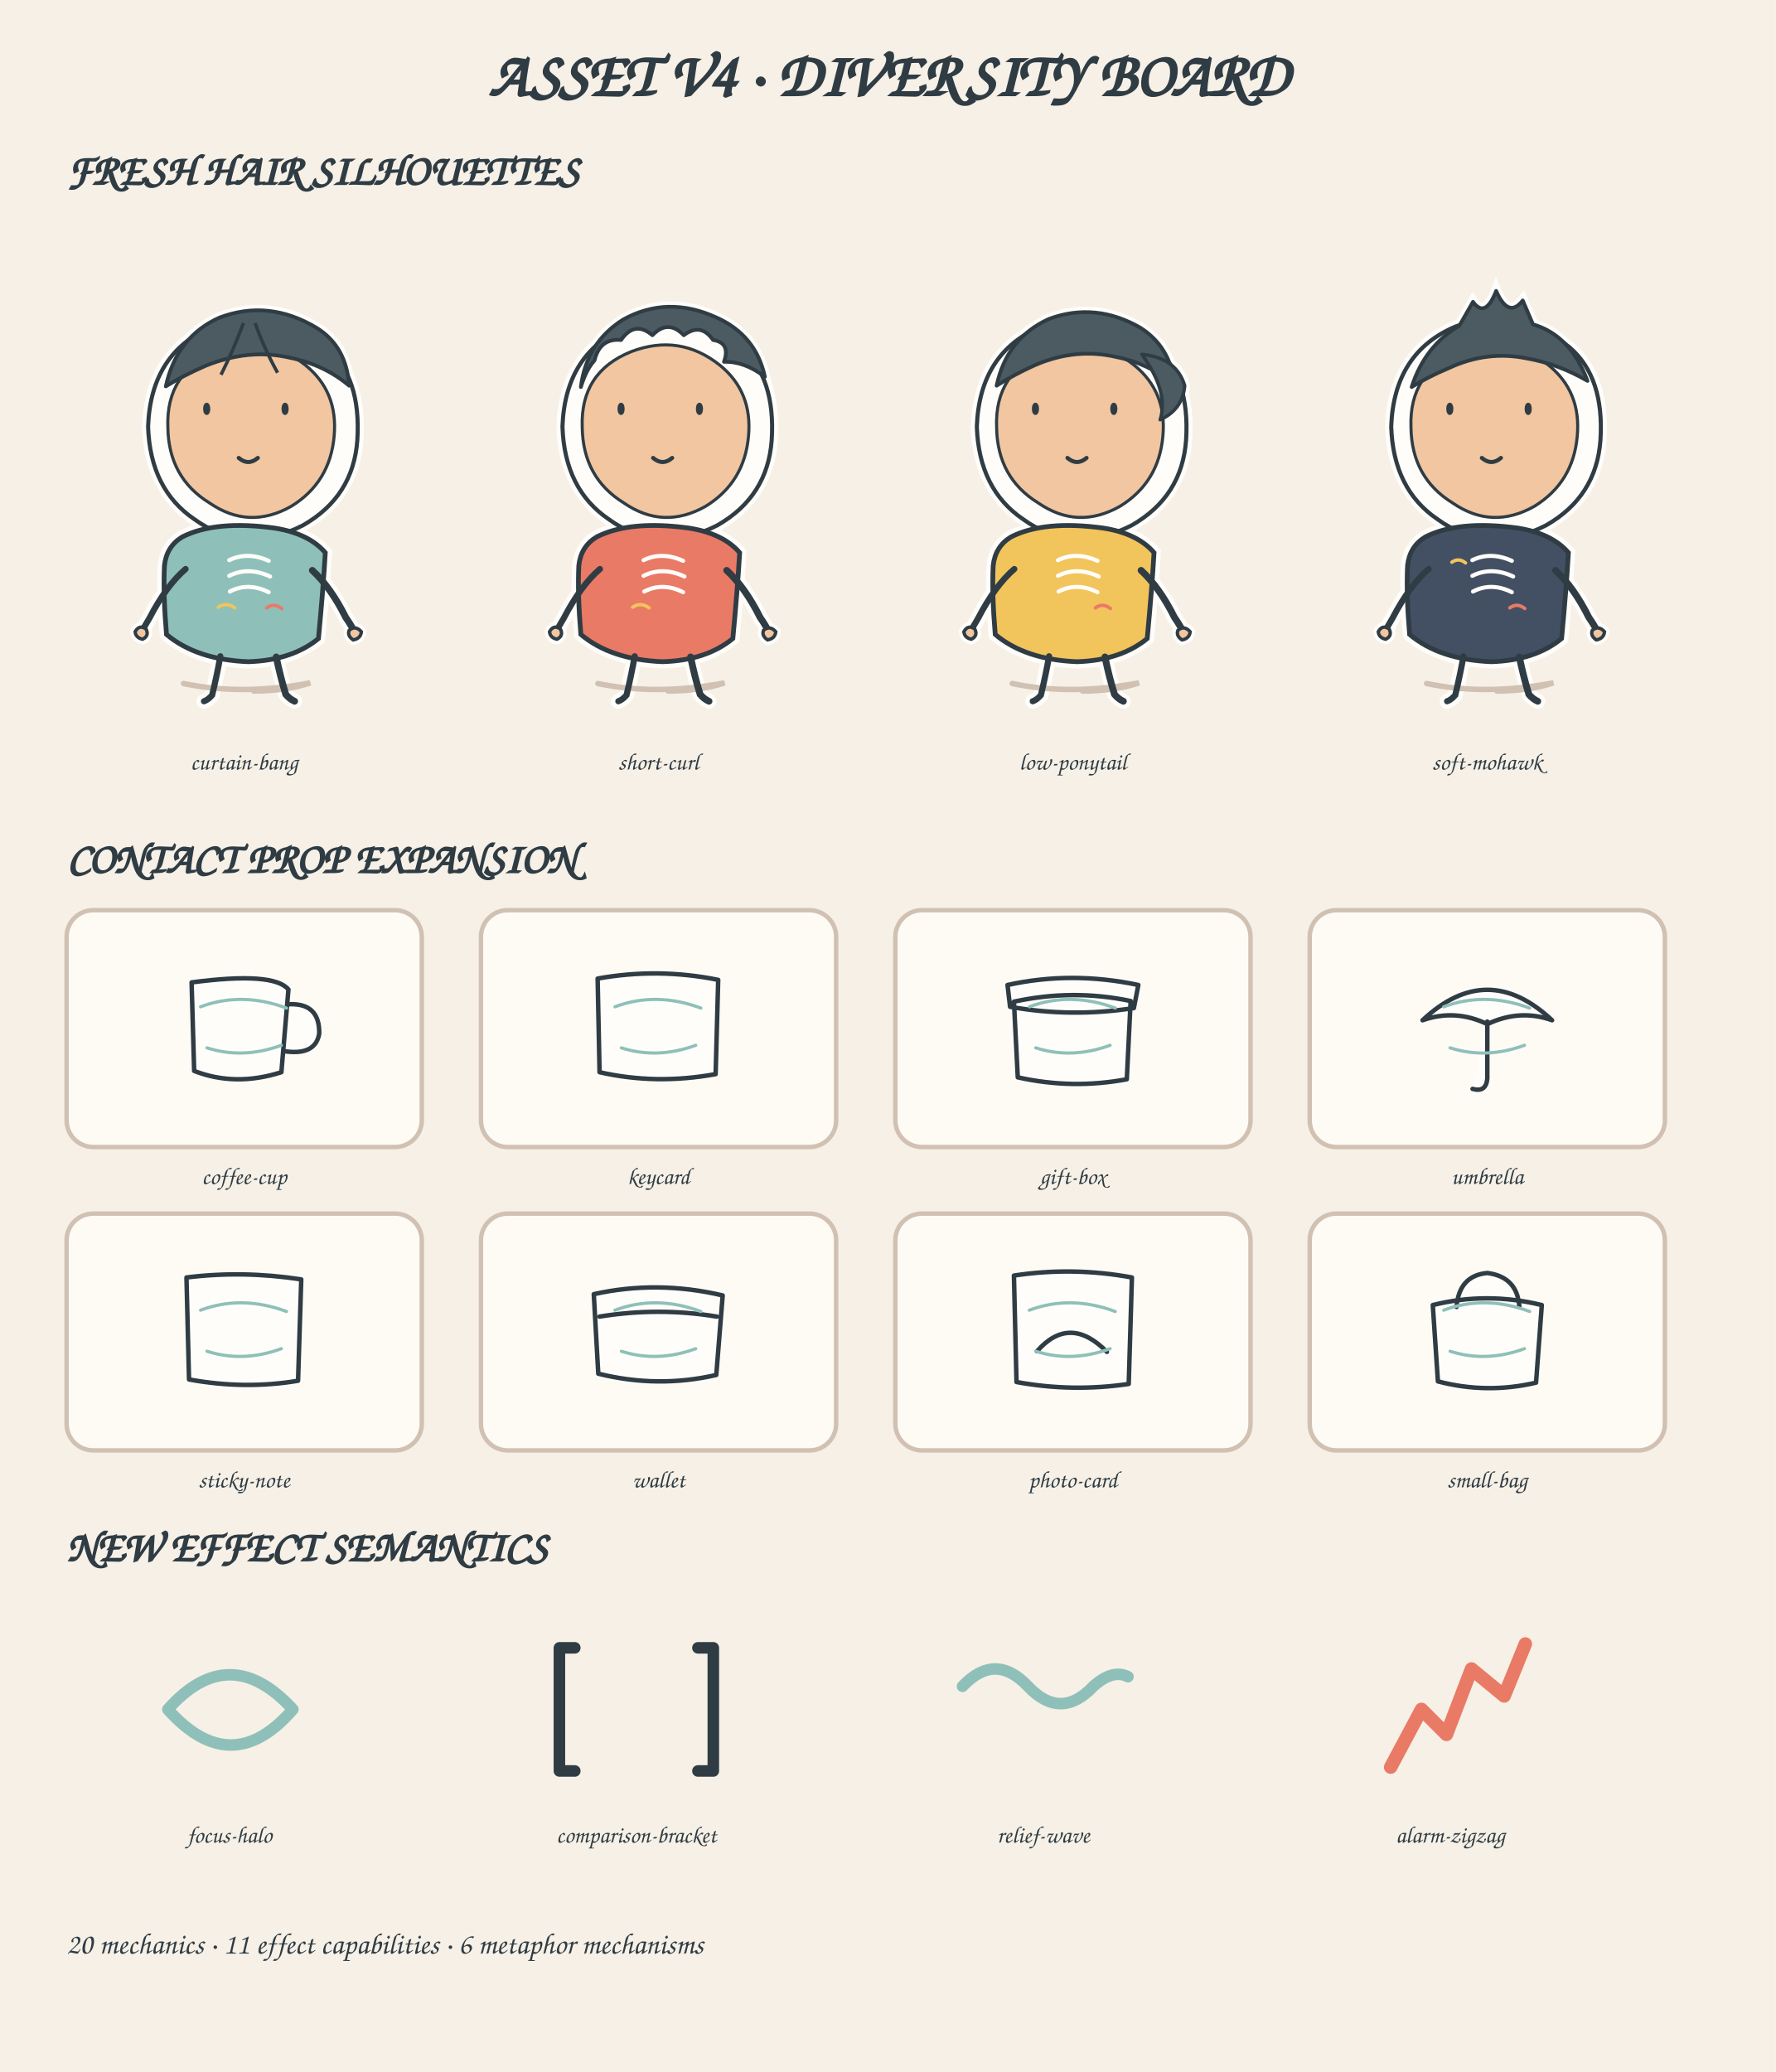
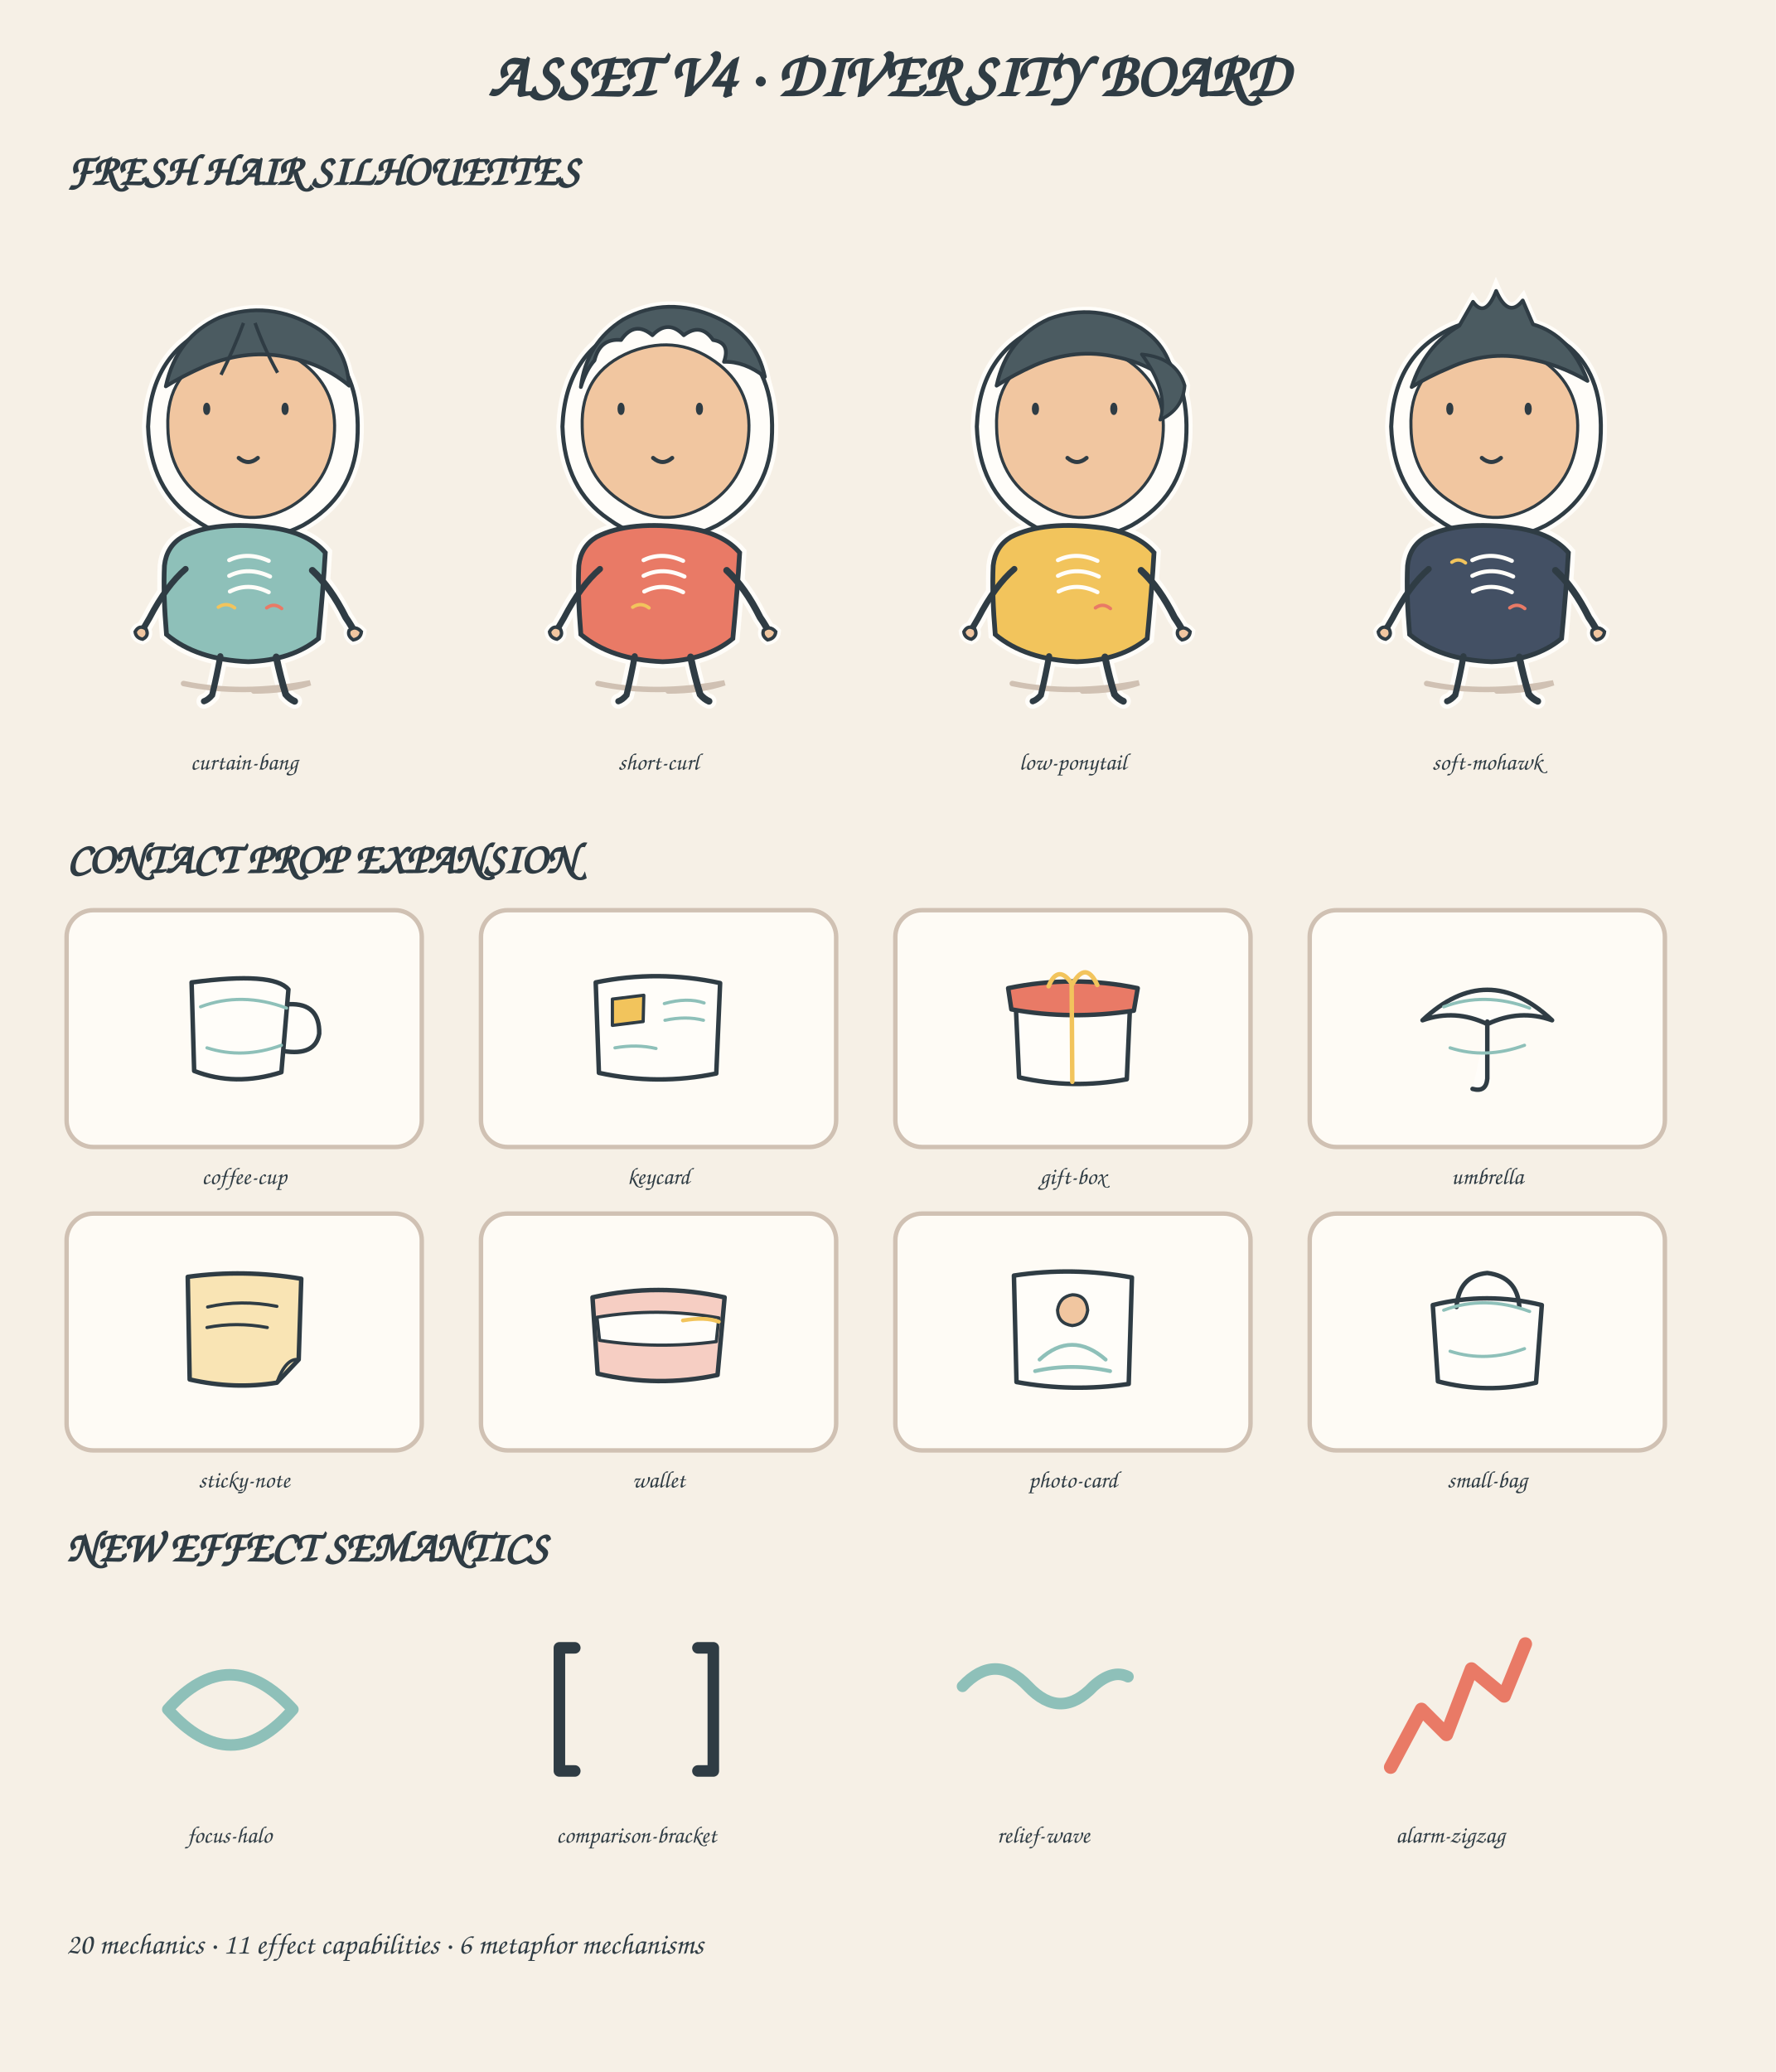
<svg xmlns="http://www.w3.org/2000/svg" viewBox="0 0 1200 1400" width="1200" height="1400">
  <style>@font-face{font-family:'Patrick Hand';src:local('Patrick Hand')}text{font-family:'Patrick Hand','Segoe Print',cursive;fill:#2F3C44}.title{font-size:42px;font-weight:700}.h2{font-size:29px;font-weight:700}.body{font-size:25px}.small{font-size:20px}.tiny{font-size:16px}</style>
  <rect width="1200" height="1400" fill="#F6F0E6" />
  <text x="600" y="65" class="title" text-anchor="middle">ASSET V4 · DIVERSITY BOARD</text>
  <text x="45" y="125" class="h2">FRESH HAIR SILHOUETTES</text>
  <svg x="45" y="145" width="240" height="350" viewBox="0 0 520 760" preserveAspectRatio="xMidYMid meet" opacity="1">
    <g id="sticker_edge">
      <path d="M119 311 Q123 202 214 164 Q301 130 381 195 Q432 239 426 331 Q420 414 346 456 Q260 500 187 447 Q122 403 119 311Z" fill="#FFFDF9" stroke="#FFFDF9" stroke-width="18" />
      <path d="M145 252 Q161 179 224 151 Q296 124 366 166 Q410 193 414 251 Q377 220 327 210 Q267 196 203 222 Q169 237 145 252Z" fill="#FFFDF9" stroke="#FFFDF9" stroke-width="16" />
      <path d="M259 159 Q245 197 226 235 M276 159 Q289 196 309 232" fill="#FFFDF9" stroke="#FFFDF9" stroke-width="16" />
      <path d="M169 473 Q218 448 305 460 Q355 468 379 496 Q376 548 369 622 Q330 654 266 656 Q190 653 146 616 Q141 557 143 515 Q146 487 169 473Z" fill="#FFFDF9" stroke="#FFFDF9" stroke-width="20" />
      <path d="M174 520 Q146 544 121 592 Q113 606 109 612" fill="none" stroke="#FFFDF9" stroke-width="22" stroke-linecap="round" />
      <path d="M360 522 Q387 547 409 591 Q418 604 422 613" fill="none" stroke="#FFFDF9" stroke-width="22" stroke-linecap="round" />
      <path d="M100 612 Q106 601 116 608 Q121 618 111 623 Q101 621 100 612Z" fill="#FFFDF9" stroke="#FFFDF9" stroke-width="15" />
      <path d="M414 610 Q423 602 432 612 Q431 622 420 624 Q411 618 414 610Z" fill="#FFFDF9" stroke="#FFFDF9" stroke-width="15" />
      <path d="M225 648 Q220 676 213 705 Q207 712 201 714" fill="none" stroke="#FFFDF9" stroke-width="22" stroke-linecap="round" />
      <path d="M307 649 Q313 678 321 704 Q327 711 334 714" fill="none" stroke="#FFFDF9" stroke-width="22" stroke-linecap="round" />
    </g>
    <g id="shadow">
      <path d="M171 688 Q257 706 357 687 Q322 699 274 699" fill="none" stroke="#D0C1B3" stroke-width="8" stroke-linecap="round" />
    </g>
    <g id="head_outline">
      <path d="M119 311 Q123 202 214 164 Q301 130 381 195 Q432 239 426 331 Q420 414 346 456 Q260 500 187 447 Q122 403 119 311Z" fill="#FFFDF9" stroke="#2F3C44" stroke-width="6" />
      <path d="M148 312 Q145 231 220 201 Q291 174 350 221 Q398 260 392 325 Q386 393 329 428 Q267 463 209 423 Q149 386 148 312Z" fill="#F1C6A0" stroke="#2F3C44" stroke-width="4.5" />
    </g>
    <g id="hair_back">
      <path d="M145 252 Q161 179 224 151 Q296 124 366 166 Q410 193 414 251 Q377 220 327 210 Q267 196 203 222 Q169 237 145 252Z" fill="#4B5B61" stroke="#2F3C44" stroke-width="5.5" stroke-linejoin="round" />
      <path d="M259 159 Q245 197 226 235 M276 159 Q289 196 309 232" fill="#4B5B61" stroke="#2F3C44" stroke-width="5" stroke-linejoin="round" />
    </g>
    <g id="face_eyes">
      <path d="M205 276 C212 276 212 294 205 294 C198 294 198 276 205 276Z" fill="#2F3C44" stroke="none" stroke-width="5" stroke-linecap="round" />
      <path d="M320 276 C327 276 327 294 320 294 C313 294 313 276 320 276Z" fill="#2F3C44" stroke="none" stroke-width="5" stroke-linecap="round" />
    </g>
    <g id="face_mouth">
      <path d="M252 357 Q266 369 280 357" fill="none" stroke="#2F3C44" stroke-width="6" stroke-linecap="round" />
    </g>
    <g id="torso">
      <path d="M169 473 Q218 448 305 460 Q355 468 379 496 Q376 548 369 622 Q330 654 266 656 Q190 653 146 616 Q141 557 143 515 Q146 487 169 473Z" fill="#8EC0B9" stroke="#2F3C44" stroke-width="7" />
      <g id="outfit_decoration">
        <path d="M238 507 Q265 494 296 508 M238 530 Q266 516 298 531 M239 553 Q266 539 296 554" fill="none" stroke="#FFFDF9" stroke-width="6" stroke-linecap="round" />
        <path d="M222 576 Q234 568 246 577" fill="none" stroke="#F2C45C" stroke-width="5" stroke-linecap="round" />
        <path d="M293 577 Q304 569 315 578" fill="none" stroke="#E97A66" stroke-width="5" stroke-linecap="round" />
      </g>
    </g>
    <g id="left_arm">
      <path d="M174 520 Q146 544 121 592 Q113 606 109 612" fill="none" stroke="#2F3C44" stroke-width="9" stroke-linecap="round" />
      <path d="M100 612 Q106 601 116 608 Q121 618 111 623 Q101 621 100 612Z" fill="#F1C6A0" stroke="#2F3C44" stroke-width="5" />
    </g>
    <g id="right_arm">
      <path d="M360 522 Q387 547 409 591 Q418 604 422 613" fill="none" stroke="#2F3C44" stroke-width="10" stroke-linecap="round" />
      <path d="M414 610 Q423 602 432 612 Q431 622 420 624 Q411 618 414 610Z" fill="#F1C6A0" stroke="#2F3C44" stroke-width="5" />
    </g>
    <g id="left_leg">
      <path d="M225 648 Q220 676 213 705 Q207 712 201 714" fill="none" stroke="#2F3C44" stroke-width="9" stroke-linecap="round" />
    </g>
    <g id="right_leg">
      <path d="M307 649 Q313 678 321 704 Q327 711 334 714" fill="none" stroke="#2F3C44" stroke-width="10" stroke-linecap="round" />
    </g>
    <g id="prop_slot">
      <path d="M417 613 Q422 607 428 613 Q424 619 417 613Z" fill="#E97A66" opacity="0" />
    </g>
  </svg>
  <text x="165" y="520" class="tiny" text-anchor="middle">curtain-bang</text>
  <svg x="325" y="145" width="240" height="350" viewBox="0 0 520 760" preserveAspectRatio="xMidYMid meet" opacity="1">
    <g id="sticker_edge">
      <path d="M119 311 Q123 202 214 164 Q301 130 381 195 Q432 239 426 331 Q420 414 346 456 Q260 500 187 447 Q122 403 119 311Z" fill="#FFFDF9" stroke="#FFFDF9" stroke-width="18" />
      <path d="M146 253 Q154 188 208 154 Q273 118 345 151 Q403 177 416 238 Q386 215 356 216 Q366 188 340 184 Q322 158 297 177 Q274 153 251 177 Q225 155 205 184 Q174 181 166 214 Q154 227 146 253Z" fill="#FFFDF9" stroke="#FFFDF9" stroke-width="16" />
      <path d="M169 473 Q218 448 305 460 Q355 468 379 496 Q376 548 369 622 Q330 654 266 656 Q190 653 146 616 Q141 557 143 515 Q146 487 169 473Z" fill="#FFFDF9" stroke="#FFFDF9" stroke-width="20" />
      <path d="M174 520 Q146 544 121 592 Q113 606 109 612" fill="none" stroke="#FFFDF9" stroke-width="22" stroke-linecap="round" />
      <path d="M360 522 Q387 547 409 591 Q418 604 422 613" fill="none" stroke="#FFFDF9" stroke-width="22" stroke-linecap="round" />
      <path d="M100 612 Q106 601 116 608 Q121 618 111 623 Q101 621 100 612Z" fill="#FFFDF9" stroke="#FFFDF9" stroke-width="15" />
      <path d="M414 610 Q423 602 432 612 Q431 622 420 624 Q411 618 414 610Z" fill="#FFFDF9" stroke="#FFFDF9" stroke-width="15" />
      <path d="M225 648 Q220 676 213 705 Q207 712 201 714" fill="none" stroke="#FFFDF9" stroke-width="22" stroke-linecap="round" />
      <path d="M307 649 Q313 678 321 704 Q327 711 334 714" fill="none" stroke="#FFFDF9" stroke-width="22" stroke-linecap="round" />
    </g>
    <g id="shadow">
      <path d="M171 688 Q257 706 357 687 Q322 699 274 699" fill="none" stroke="#D0C1B3" stroke-width="8" stroke-linecap="round" />
    </g>
    <g id="head_outline">
      <path d="M119 311 Q123 202 214 164 Q301 130 381 195 Q432 239 426 331 Q420 414 346 456 Q260 500 187 447 Q122 403 119 311Z" fill="#FFFDF9" stroke="#2F3C44" stroke-width="6" />
      <path d="M148 312 Q145 231 220 201 Q291 174 350 221 Q398 260 392 325 Q386 393 329 428 Q267 463 209 423 Q149 386 148 312Z" fill="#F1C6A0" stroke="#2F3C44" stroke-width="4.5" />
    </g>
    <g id="hair_back">
      <path d="M146 253 Q154 188 208 154 Q273 118 345 151 Q403 177 416 238 Q386 215 356 216 Q366 188 340 184 Q322 158 297 177 Q274 153 251 177 Q225 155 205 184 Q174 181 166 214 Q154 227 146 253Z" fill="#4B5B61" stroke="#2F3C44" stroke-width="5.5" stroke-linejoin="round" />
    </g>
    <g id="face_eyes">
      <path d="M205 276 C212 276 212 294 205 294 C198 294 198 276 205 276Z" fill="#2F3C44" stroke="none" stroke-width="5" stroke-linecap="round" />
      <path d="M320 276 C327 276 327 294 320 294 C313 294 313 276 320 276Z" fill="#2F3C44" stroke="none" stroke-width="5" stroke-linecap="round" />
    </g>
    <g id="face_mouth">
      <path d="M252 357 Q266 369 280 357" fill="none" stroke="#2F3C44" stroke-width="6" stroke-linecap="round" />
    </g>
    <g id="torso">
      <path d="M169 473 Q218 448 305 460 Q355 468 379 496 Q376 548 369 622 Q330 654 266 656 Q190 653 146 616 Q141 557 143 515 Q146 487 169 473Z" fill="#E97A66" stroke="#2F3C44" stroke-width="7" />
      <g id="outfit_decoration">
        <path d="M238 507 Q265 494 296 508 M238 530 Q266 516 298 531 M239 553 Q266 539 296 554" fill="none" stroke="#FFFDF9" stroke-width="6" stroke-linecap="round" />
        <path d="M222 576 Q234 568 246 577" fill="none" stroke="#F2C45C" stroke-width="5" stroke-linecap="round" />
        <path d="M310 495 Q319 490 327 499" fill="none" stroke="#E97A66" stroke-width="5" stroke-linecap="round" />
      </g>
    </g>
    <g id="left_arm">
      <path d="M174 520 Q146 544 121 592 Q113 606 109 612" fill="none" stroke="#2F3C44" stroke-width="9" stroke-linecap="round" />
      <path d="M100 612 Q106 601 116 608 Q121 618 111 623 Q101 621 100 612Z" fill="#F1C6A0" stroke="#2F3C44" stroke-width="5" />
    </g>
    <g id="right_arm">
      <path d="M360 522 Q387 547 409 591 Q418 604 422 613" fill="none" stroke="#2F3C44" stroke-width="10" stroke-linecap="round" />
      <path d="M414 610 Q423 602 432 612 Q431 622 420 624 Q411 618 414 610Z" fill="#F1C6A0" stroke="#2F3C44" stroke-width="5" />
    </g>
    <g id="left_leg">
      <path d="M225 648 Q220 676 213 705 Q207 712 201 714" fill="none" stroke="#2F3C44" stroke-width="9" stroke-linecap="round" />
    </g>
    <g id="right_leg">
      <path d="M307 649 Q313 678 321 704 Q327 711 334 714" fill="none" stroke="#2F3C44" stroke-width="10" stroke-linecap="round" />
    </g>
    <g id="prop_slot">
      <path d="M417 613 Q422 607 428 613 Q424 619 417 613Z" fill="#E97A66" opacity="0" />
    </g>
  </svg>
  <text x="445" y="520" class="tiny" text-anchor="middle">short-curl</text>
  <svg x="605" y="145" width="240" height="350" viewBox="0 0 520 760" preserveAspectRatio="xMidYMid meet" opacity="1">
    <g id="sticker_edge">
      <path d="M119 311 Q123 202 214 164 Q301 130 381 195 Q432 239 426 331 Q420 414 346 456 Q260 500 187 447 Q122 403 119 311Z" fill="#FFFDF9" stroke="#FFFDF9" stroke-width="18" />
      <path d="M148 251 Q163 181 225 153 Q293 128 359 166 Q403 194 409 249 Q370 218 324 209 Q264 195 204 221 Q173 235 148 251Z" fill="#FFFDF9" stroke="#FFFDF9" stroke-width="16" />
      <path d="M361 205 Q412 210 424 251 Q421 286 388 301 Q401 260 361 205Z" fill="#FFFDF9" stroke="#FFFDF9" stroke-width="16" />
      <path d="M169 473 Q218 448 305 460 Q355 468 379 496 Q376 548 369 622 Q330 654 266 656 Q190 653 146 616 Q141 557 143 515 Q146 487 169 473Z" fill="#FFFDF9" stroke="#FFFDF9" stroke-width="20" />
      <path d="M174 520 Q146 544 121 592 Q113 606 109 612" fill="none" stroke="#FFFDF9" stroke-width="22" stroke-linecap="round" />
      <path d="M360 522 Q387 547 409 591 Q418 604 422 613" fill="none" stroke="#FFFDF9" stroke-width="22" stroke-linecap="round" />
      <path d="M100 612 Q106 601 116 608 Q121 618 111 623 Q101 621 100 612Z" fill="#FFFDF9" stroke="#FFFDF9" stroke-width="15" />
      <path d="M414 610 Q423 602 432 612 Q431 622 420 624 Q411 618 414 610Z" fill="#FFFDF9" stroke="#FFFDF9" stroke-width="15" />
      <path d="M225 648 Q220 676 213 705 Q207 712 201 714" fill="none" stroke="#FFFDF9" stroke-width="22" stroke-linecap="round" />
      <path d="M307 649 Q313 678 321 704 Q327 711 334 714" fill="none" stroke="#FFFDF9" stroke-width="22" stroke-linecap="round" />
    </g>
    <g id="shadow">
      <path d="M171 688 Q257 706 357 687 Q322 699 274 699" fill="none" stroke="#D0C1B3" stroke-width="8" stroke-linecap="round" />
    </g>
    <g id="head_outline">
      <path d="M119 311 Q123 202 214 164 Q301 130 381 195 Q432 239 426 331 Q420 414 346 456 Q260 500 187 447 Q122 403 119 311Z" fill="#FFFDF9" stroke="#2F3C44" stroke-width="6" />
      <path d="M148 312 Q145 231 220 201 Q291 174 350 221 Q398 260 392 325 Q386 393 329 428 Q267 463 209 423 Q149 386 148 312Z" fill="#F1C6A0" stroke="#2F3C44" stroke-width="4.5" />
    </g>
    <g id="hair_back">
      <path d="M148 251 Q163 181 225 153 Q293 128 359 166 Q403 194 409 249 Q370 218 324 209 Q264 195 204 221 Q173 235 148 251Z" fill="#4B5B61" stroke="#2F3C44" stroke-width="5.5" stroke-linejoin="round" />
      <path d="M361 205 Q412 210 424 251 Q421 286 388 301 Q401 260 361 205Z" fill="#4B5B61" stroke="#2F3C44" stroke-width="5" stroke-linejoin="round" />
    </g>
    <g id="face_eyes">
      <path d="M205 276 C212 276 212 294 205 294 C198 294 198 276 205 276Z" fill="#2F3C44" stroke="none" stroke-width="5" stroke-linecap="round" />
      <path d="M320 276 C327 276 327 294 320 294 C313 294 313 276 320 276Z" fill="#2F3C44" stroke="none" stroke-width="5" stroke-linecap="round" />
    </g>
    <g id="face_mouth">
      <path d="M252 357 Q266 369 280 357" fill="none" stroke="#2F3C44" stroke-width="6" stroke-linecap="round" />
    </g>
    <g id="torso">
      <path d="M169 473 Q218 448 305 460 Q355 468 379 496 Q376 548 369 622 Q330 654 266 656 Q190 653 146 616 Q141 557 143 515 Q146 487 169 473Z" fill="#F2C45C" stroke="#2F3C44" stroke-width="7" />
      <g id="outfit_decoration">
        <path d="M238 507 Q265 494 296 508 M238 530 Q266 516 298 531 M239 553 Q266 539 296 554" fill="none" stroke="#FFFDF9" stroke-width="6" stroke-linecap="round" />
        <path d="M222 576 Q234 568 246 577" fill="none" stroke="#F2C45C" stroke-width="5" stroke-linecap="round" />
        <path d="M293 577 Q304 569 315 578" fill="none" stroke="#E97A66" stroke-width="5" stroke-linecap="round" />
      </g>
    </g>
    <g id="left_arm">
      <path d="M174 520 Q146 544 121 592 Q113 606 109 612" fill="none" stroke="#2F3C44" stroke-width="9" stroke-linecap="round" />
      <path d="M100 612 Q106 601 116 608 Q121 618 111 623 Q101 621 100 612Z" fill="#F1C6A0" stroke="#2F3C44" stroke-width="5" />
    </g>
    <g id="right_arm">
      <path d="M360 522 Q387 547 409 591 Q418 604 422 613" fill="none" stroke="#2F3C44" stroke-width="10" stroke-linecap="round" />
      <path d="M414 610 Q423 602 432 612 Q431 622 420 624 Q411 618 414 610Z" fill="#F1C6A0" stroke="#2F3C44" stroke-width="5" />
    </g>
    <g id="left_leg">
      <path d="M225 648 Q220 676 213 705 Q207 712 201 714" fill="none" stroke="#2F3C44" stroke-width="9" stroke-linecap="round" />
    </g>
    <g id="right_leg">
      <path d="M307 649 Q313 678 321 704 Q327 711 334 714" fill="none" stroke="#2F3C44" stroke-width="10" stroke-linecap="round" />
    </g>
    <g id="prop_slot">
      <path d="M417 613 Q422 607 428 613 Q424 619 417 613Z" fill="#E97A66" opacity="0" />
    </g>
  </svg>
  <text x="725" y="520" class="tiny" text-anchor="middle">low-ponytail</text>
  <svg x="885" y="145" width="240" height="350" viewBox="0 0 520 760" preserveAspectRatio="xMidYMid meet" opacity="1">
    <g id="sticker_edge">
      <path d="M119 311 Q123 202 214 164 Q301 130 381 195 Q432 239 426 331 Q420 414 346 456 Q260 500 187 447 Q122 403 119 311Z" fill="#FFFDF9" stroke="#FFFDF9" stroke-width="18" />
      <path d="M149 253 Q168 193 219 163 L239 128 Q257 153 273 112 Q291 153 312 126 L327 161 Q382 177 407 244 Q364 219 318 211 Q260 199 204 225 Q173 238 149 253Z" fill="#FFFDF9" stroke="#FFFDF9" stroke-width="16" />
      <path d="M169 473 Q218 448 305 460 Q355 468 379 496 Q376 548 369 622 Q330 654 266 656 Q190 653 146 616 Q141 557 143 515 Q146 487 169 473Z" fill="#FFFDF9" stroke="#FFFDF9" stroke-width="20" />
      <path d="M174 520 Q146 544 121 592 Q113 606 109 612" fill="none" stroke="#FFFDF9" stroke-width="22" stroke-linecap="round" />
      <path d="M360 522 Q387 547 409 591 Q418 604 422 613" fill="none" stroke="#FFFDF9" stroke-width="22" stroke-linecap="round" />
      <path d="M100 612 Q106 601 116 608 Q121 618 111 623 Q101 621 100 612Z" fill="#FFFDF9" stroke="#FFFDF9" stroke-width="15" />
      <path d="M414 610 Q423 602 432 612 Q431 622 420 624 Q411 618 414 610Z" fill="#FFFDF9" stroke="#FFFDF9" stroke-width="15" />
      <path d="M225 648 Q220 676 213 705 Q207 712 201 714" fill="none" stroke="#FFFDF9" stroke-width="22" stroke-linecap="round" />
      <path d="M307 649 Q313 678 321 704 Q327 711 334 714" fill="none" stroke="#FFFDF9" stroke-width="22" stroke-linecap="round" />
    </g>
    <g id="shadow">
      <path d="M171 688 Q257 706 357 687 Q322 699 274 699" fill="none" stroke="#D0C1B3" stroke-width="8" stroke-linecap="round" />
    </g>
    <g id="head_outline">
      <path d="M119 311 Q123 202 214 164 Q301 130 381 195 Q432 239 426 331 Q420 414 346 456 Q260 500 187 447 Q122 403 119 311Z" fill="#FFFDF9" stroke="#2F3C44" stroke-width="6" />
      <path d="M148 312 Q145 231 220 201 Q291 174 350 221 Q398 260 392 325 Q386 393 329 428 Q267 463 209 423 Q149 386 148 312Z" fill="#F1C6A0" stroke="#2F3C44" stroke-width="4.5" />
    </g>
    <g id="hair_back">
      <path d="M149 253 Q168 193 219 163 L239 128 Q257 153 273 112 Q291 153 312 126 L327 161 Q382 177 407 244 Q364 219 318 211 Q260 199 204 225 Q173 238 149 253Z" fill="#4B5B61" stroke="#2F3C44" stroke-width="5.5" stroke-linejoin="round" />
    </g>
    <g id="face_eyes">
      <path d="M205 276 C212 276 212 294 205 294 C198 294 198 276 205 276Z" fill="#2F3C44" stroke="none" stroke-width="5" stroke-linecap="round" />
      <path d="M320 276 C327 276 327 294 320 294 C313 294 313 276 320 276Z" fill="#2F3C44" stroke="none" stroke-width="5" stroke-linecap="round" />
    </g>
    <g id="face_mouth">
      <path d="M252 357 Q266 369 280 357" fill="none" stroke="#2F3C44" stroke-width="6" stroke-linecap="round" />
    </g>
    <g id="torso">
      <path d="M169 473 Q218 448 305 460 Q355 468 379 496 Q376 548 369 622 Q330 654 266 656 Q190 653 146 616 Q141 557 143 515 Q146 487 169 473Z" fill="#435064" stroke="#2F3C44" stroke-width="7" />
      <g id="outfit_decoration">
        <path d="M238 507 Q265 494 296 508 M238 530 Q266 516 298 531 M239 553 Q266 539 296 554" fill="none" stroke="#FFFDF9" stroke-width="6" stroke-linecap="round" />
        <path d="M208 510 Q218 503 228 511" fill="none" stroke="#F2C45C" stroke-width="5" stroke-linecap="round" />
        <path d="M293 577 Q304 569 315 578" fill="none" stroke="#E97A66" stroke-width="5" stroke-linecap="round" />
      </g>
    </g>
    <g id="left_arm">
      <path d="M174 520 Q146 544 121 592 Q113 606 109 612" fill="none" stroke="#2F3C44" stroke-width="9" stroke-linecap="round" />
      <path d="M100 612 Q106 601 116 608 Q121 618 111 623 Q101 621 100 612Z" fill="#F1C6A0" stroke="#2F3C44" stroke-width="5" />
    </g>
    <g id="right_arm">
      <path d="M360 522 Q387 547 409 591 Q418 604 422 613" fill="none" stroke="#2F3C44" stroke-width="10" stroke-linecap="round" />
      <path d="M414 610 Q423 602 432 612 Q431 622 420 624 Q411 618 414 610Z" fill="#F1C6A0" stroke="#2F3C44" stroke-width="5" />
    </g>
    <g id="left_leg">
      <path d="M225 648 Q220 676 213 705 Q207 712 201 714" fill="none" stroke="#2F3C44" stroke-width="9" stroke-linecap="round" />
    </g>
    <g id="right_leg">
      <path d="M307 649 Q313 678 321 704 Q327 711 334 714" fill="none" stroke="#2F3C44" stroke-width="10" stroke-linecap="round" />
    </g>
    <g id="prop_slot">
      <path d="M417 613 Q422 607 428 613 Q424 619 417 613Z" fill="#E97A66" opacity="0" />
    </g>
  </svg>
  <text x="1005" y="520" class="tiny" text-anchor="middle">soft-mohawk</text>
  <text x="45" y="590" class="h2">CONTACT PROP EXPANSION</text>
  <svg x="45" y="615" width="1" height="1" viewBox="0 0 100 100" preserveAspectRatio="xMidYMid meet" opacity="1" />
  <g>
    <rect x="45" y="615" width="240" height="160" rx="18" fill="#FFFDF9" fill-opacity=".84" stroke="#D0C1B3" stroke-width="3" />
    <text x="165" y="800" class="tiny" text-anchor="middle">coffee-cup</text>
  </g>
  <svg x="325" y="615" width="1" height="1" viewBox="0 0 100 100" preserveAspectRatio="xMidYMid meet" opacity="1" />
  <g>
    <rect x="325" y="615" width="240" height="160" rx="18" fill="#FFFDF9" fill-opacity=".84" stroke="#D0C1B3" stroke-width="3" />
    <text x="445" y="800" class="tiny" text-anchor="middle">keycard</text>
  </g>
  <svg x="605" y="615" width="1" height="1" viewBox="0 0 100 100" preserveAspectRatio="xMidYMid meet" opacity="1" />
  <g>
    <rect x="605" y="615" width="240" height="160" rx="18" fill="#FFFDF9" fill-opacity=".84" stroke="#D0C1B3" stroke-width="3" />
    <text x="725" y="800" class="tiny" text-anchor="middle">gift-box</text>
  </g>
  <svg x="885" y="615" width="1" height="1" viewBox="0 0 100 100" preserveAspectRatio="xMidYMid meet" opacity="1" />
  <g>
    <rect x="885" y="615" width="240" height="160" rx="18" fill="#FFFDF9" fill-opacity=".84" stroke="#D0C1B3" stroke-width="3" />
    <text x="1005" y="800" class="tiny" text-anchor="middle">umbrella</text>
  </g>
  <svg x="45" y="820" width="1" height="1" viewBox="0 0 100 100" preserveAspectRatio="xMidYMid meet" opacity="1" />
  <g>
    <rect x="45" y="820" width="240" height="160" rx="18" fill="#FFFDF9" fill-opacity=".84" stroke="#D0C1B3" stroke-width="3" />
    <text x="165" y="1005" class="tiny" text-anchor="middle">sticky-note</text>
  </g>
  <svg x="325" y="820" width="1" height="1" viewBox="0 0 100 100" preserveAspectRatio="xMidYMid meet" opacity="1" />
  <g>
    <rect x="325" y="820" width="240" height="160" rx="18" fill="#FFFDF9" fill-opacity=".84" stroke="#D0C1B3" stroke-width="3" />
    <text x="445" y="1005" class="tiny" text-anchor="middle">wallet</text>
  </g>
  <svg x="605" y="820" width="1" height="1" viewBox="0 0 100 100" preserveAspectRatio="xMidYMid meet" opacity="1" />
  <g>
    <rect x="605" y="820" width="240" height="160" rx="18" fill="#FFFDF9" fill-opacity=".84" stroke="#D0C1B3" stroke-width="3" />
    <text x="725" y="1005" class="tiny" text-anchor="middle">photo-card</text>
  </g>
  <svg x="885" y="820" width="1" height="1" viewBox="0 0 100 100" preserveAspectRatio="xMidYMid meet" opacity="1" />
  <g>
    <rect x="885" y="820" width="240" height="160" rx="18" fill="#FFFDF9" fill-opacity=".84" stroke="#D0C1B3" stroke-width="3" />
    <text x="1005" y="1005" class="tiny" text-anchor="middle">small-bag</text>
  </g>
  <svg x="60" y="630" width="210" height="130" viewBox="0 0 320 300" preserveAspectRatio="xMidYMid meet" opacity="1">
    <g stroke-linecap="round" stroke-linejoin="round">
      <path d="M78 78 Q206 61 229 89 L218 218 Q146 241 82 216Z M230 112 Q278 110 277 158 Q271 193 221 185" fill="#FFFDF9" stroke="#2F3C44" stroke-width="7" />
      <path d="M92 116 Q156 92 226 118 M102 180 Q158 198 218 176" fill="none" stroke="#8EC0B9" stroke-width="5" />
    </g>
  </svg>
  <svg x="340" y="630" width="210" height="130" viewBox="0 0 320 300" preserveAspectRatio="xMidYMid meet" opacity="1">
    <g stroke-linecap="round" stroke-linejoin="round">
-       <path d="M65 72 Q159 55 253 74 L249 221 Q156 238 68 218Z" fill="#FFFDF9" stroke="#2F3C44" stroke-width="7" />
-       <path d="M92 116 Q156 92 226 118 M102 180 Q158 198 218 176" fill="none" stroke="#8EC0B9" stroke-width="5" />
+       <path d="M62 78 Q159 58 256 79 L250 220 Q159 239 67 219Z" fill="#FFFDF9" stroke="#2F3C44" stroke-width="7" />
+       <path d="M88 104 L137 98 L136 139 L88 145Z" fill="#F2C45C" stroke="#2F3C44" stroke-width="5" />
+       <path d="M169 111 Q205 101 231 110 M170 137 Q203 130 230 137 M92 180 Q126 174 156 181" fill="none" stroke="#8EC0B9" stroke-width="5" />
    </g>
  </svg>
  <svg x="620" y="630" width="210" height="130" viewBox="0 0 320 300" preserveAspectRatio="xMidYMid meet" opacity="1">
    <g stroke-linecap="round" stroke-linejoin="round">
-       <path d="M68 108 Q160 88 250 107 L244 229 Q159 245 74 226Z M58 82 Q158 60 262 82 L255 118 Q157 133 62 116Z" fill="#FFFDF9" stroke="#2F3C44" stroke-width="7" />
-       <path d="M92 116 Q156 92 226 118 M102 180 Q158 198 218 176" fill="none" stroke="#8EC0B9" stroke-width="5" />
+       <path d="M71 116 Q160 96 249 116 L244 229 Q159 245 76 226Z" fill="#FFFDF9" stroke="#2F3C44" stroke-width="7" />
+       <path d="M59 87 Q160 66 261 87 L255 122 Q157 137 64 120Z" fill="#E97A66" stroke="#2F3C44" stroke-width="7" />
+       <path d="M158 79 L159 233 M122 84 Q137 48 159 81 Q180 43 198 82" fill="none" stroke="#F2C45C" stroke-width="7" />
    </g>
  </svg>
  <svg x="900" y="630" width="210" height="130" viewBox="0 0 320 300" preserveAspectRatio="xMidYMid meet" opacity="1">
    <g stroke-linecap="round" stroke-linejoin="round">
      <path d="M59 137 Q160 42 261 137 Q211 119 160 143 Q110 119 59 137Z M160 139 L160 228 Q158 250 137 244" fill="#FFFDF9" stroke="#2F3C44" stroke-width="7" />
      <path d="M92 116 Q156 92 226 118 M102 180 Q158 198 218 176" fill="none" stroke="#8EC0B9" stroke-width="5" />
    </g>
  </svg>
  <svg x="60" y="835" width="210" height="130" viewBox="0 0 320 300" preserveAspectRatio="xMidYMid meet" opacity="1">
    <g stroke-linecap="round" stroke-linejoin="round">
-       <path d="M70 65 Q158 54 249 68 L244 226 Q161 240 74 224Z" fill="#FFFDF9" stroke="#2F3C44" stroke-width="7" />
-       <path d="M92 116 Q156 92 226 118 M102 180 Q158 198 218 176" fill="none" stroke="#8EC0B9" stroke-width="5" />
+       <path d="M72 64 Q160 52 249 67 L245 193 L211 229 Q145 240 75 224Z" fill="#F2C45C" fill-opacity=".42" stroke="#2F3C44" stroke-width="7" />
+       <path d="M245 193 Q225 190 211 229 M103 111 Q155 99 211 110 M102 143 Q148 134 196 143" fill="none" stroke="#2F3C44" stroke-width="5" />
    </g>
  </svg>
  <svg x="340" y="835" width="210" height="130" viewBox="0 0 320 300" preserveAspectRatio="xMidYMid meet" opacity="1">
    <g stroke-linecap="round" stroke-linejoin="round">
-       <path d="M59 91 Q158 69 260 93 L250 217 Q159 238 66 215Z M68 126 Q160 111 251 126" fill="#FFFDF9" stroke="#2F3C44" stroke-width="7" />
-       <path d="M92 116 Q156 92 226 118 M102 180 Q158 198 218 176" fill="none" stroke="#8EC0B9" stroke-width="5" />
+       <path d="M57 96 Q160 73 263 96 L252 217 Q159 237 65 215Z" fill="#E97A66" fill-opacity=".34" stroke="#2F3C44" stroke-width="7" />
+       <path d="M64 127 Q159 111 254 128 L250 165 Q158 177 68 163Z" fill="#FFFDF9" stroke="#2F3C44" stroke-width="5" />
+       <path d="M198 132 Q233 126 254 134" fill="none" stroke="#F2C45C" stroke-width="6" />
    </g>
  </svg>
  <svg x="620" y="835" width="210" height="130" viewBox="0 0 320 300" preserveAspectRatio="xMidYMid meet" opacity="1">
    <g stroke-linecap="round" stroke-linejoin="round">
-       <path d="M68 62 Q160 48 252 65 L247 231 Q159 244 72 228Z M104 180 Q155 122 213 181" fill="#FFFDF9" stroke="#2F3C44" stroke-width="7" />
-       <path d="M92 116 Q156 92 226 118 M102 180 Q158 198 218 176" fill="none" stroke="#8EC0B9" stroke-width="5" />
+       <path d="M68 62 Q160 48 252 65 L247 231 Q159 244 72 228Z" fill="#FFFDF9" stroke="#2F3C44" stroke-width="7" />
+       <path d="M159 92 Q181 92 183 116 Q180 138 159 140 Q137 137 136 116 Q139 95 159 92Z" fill="#F1C6A0" stroke="#2F3C44" stroke-width="5" />
+       <path d="M108 193 Q158 147 211 193 M101 211 Q158 198 218 211" fill="none" stroke="#8EC0B9" stroke-width="6" />
    </g>
  </svg>
  <svg x="900" y="835" width="210" height="130" viewBox="0 0 320 300" preserveAspectRatio="xMidYMid meet" opacity="1">
    <g stroke-linecap="round" stroke-linejoin="round">
      <path d="M75 108 Q159 87 245 108 L236 229 Q159 247 83 227Z M112 111 Q116 62 160 58 Q207 64 210 111" fill="#FFFDF9" stroke="#2F3C44" stroke-width="7" />
      <path d="M92 116 Q156 92 226 118 M102 180 Q158 198 218 176" fill="none" stroke="#8EC0B9" stroke-width="5" />
    </g>
  </svg>
  <text x="45" y="1055" class="h2">NEW EFFECT SEMANTICS</text>
  <svg x="90" y="1090" width="130" height="130" viewBox="0 0 100 100" preserveAspectRatio="xMidYMid meet" opacity="1">
    <path d="M18 50 Q50 14 83 50 Q51 87 18 50Z" fill="none" stroke="#8EC0B9" stroke-width="6" stroke-linecap="round" stroke-linejoin="round" />
  </svg>
  <text x="155" y="1245" class="tiny" text-anchor="middle">focus-halo</text>
  <svg x="365" y="1090" width="130" height="130" viewBox="0 0 100 100" preserveAspectRatio="xMidYMid meet" opacity="1">
    <path d="M18 18 L10 18 L10 82 L18 82 M82 18 L90 18 L90 82 L82 82" fill="none" stroke="#2F3C44" stroke-width="6" stroke-linecap="round" stroke-linejoin="round" />
  </svg>
  <text x="430" y="1245" class="tiny" text-anchor="middle">comparison-bracket</text>
  <svg x="640" y="1090" width="130" height="130" viewBox="0 0 100 100" preserveAspectRatio="xMidYMid meet" opacity="1">
    <path d="M8 38 Q25 20 42 38 Q59 56 76 38 Q86 29 94 33" fill="none" stroke="#8EC0B9" stroke-width="6" stroke-linecap="round" stroke-linejoin="round" />
  </svg>
  <text x="705" y="1245" class="tiny" text-anchor="middle">relief-wave</text>
  <svg x="915" y="1090" width="130" height="130" viewBox="0 0 100 100" preserveAspectRatio="xMidYMid meet" opacity="1">
    <path d="M19 80 L35 50 L48 63 L61 29 L78 43 L89 16" fill="none" stroke="#E97A66" stroke-width="7" stroke-linecap="round" stroke-linejoin="round" />
  </svg>
  <text x="980" y="1245" class="tiny" text-anchor="middle">alarm-zigzag</text>
  <text x="45" y="1320" class="small">20 mechanics · 11 effect capabilities · 6 metaphor mechanisms</text>
</svg>
